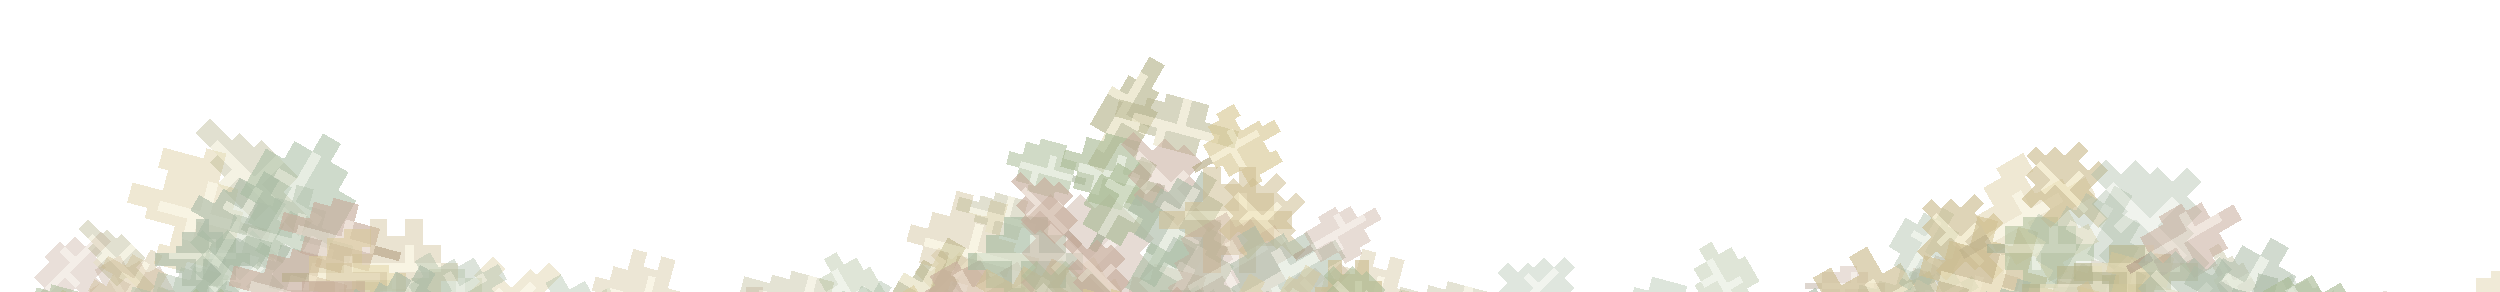
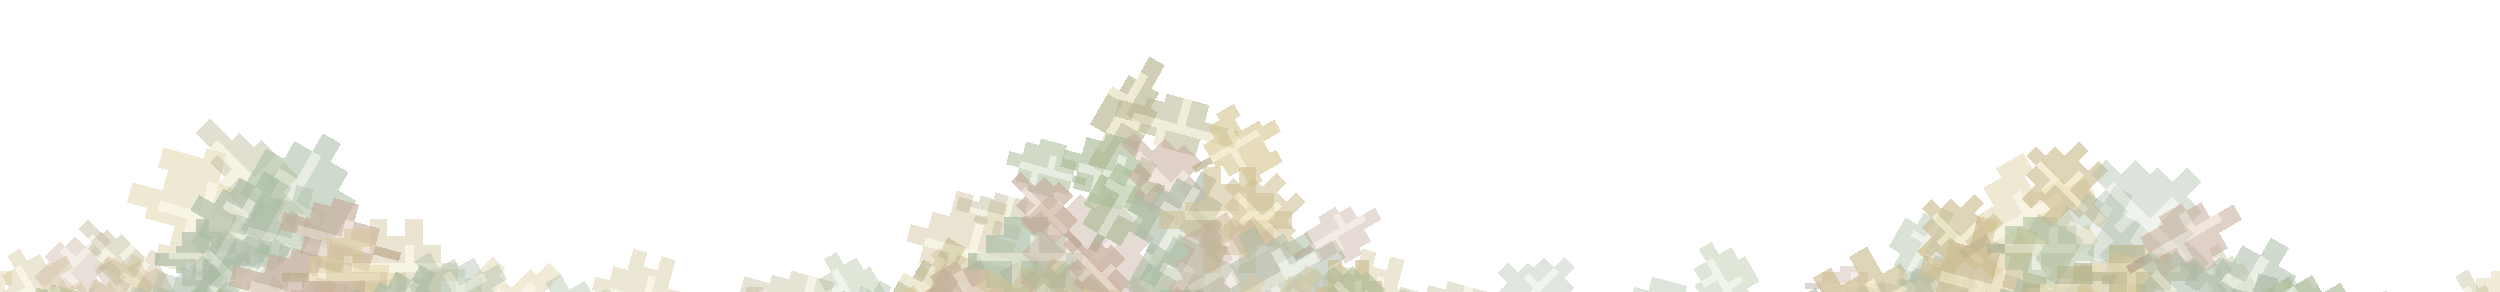
<svg xmlns="http://www.w3.org/2000/svg" width="960" height="112" viewBox="0 0 240 28" shape-rendering="crispEdges">
  <g transform="translate(-5 25) rotate(-30 5 6) scale(0.7)" opacity="0.38">
    <path d="M5 0h2v3h1v2h1v5H7v4H5v-4H3V5h1V3h1z" fill="#b7b58e" />
    <path d="M5 2h1v10H5zM3 5h2v1H3zM6 7h3v1H6z" fill="#e5dfbd" />
  </g>
  <g transform="translate(2 22) rotate(45 5 6) scale(0.7)" opacity="0.38">
    <path d="M4 0h2v3h2v2h1v3H7v3H5v3H4v-3H2V8H1V5h1V3h2z" fill="#c6ac9b" />
    <path d="M4 2h1v9H4zM2 5h2v1H2zM5 7h2v1H5z" fill="#e3d1c3" />
    <path d="M4 11h1v3H4z" fill="#a99281" />
  </g>
  <g transform="translate(9 24) rotate(-30 5 6) scale(0.7)" opacity="0.38">
    <path d="M4 0h4v2h2v2h2v6h-2v2H8v2H4v-2H2v-2H0V4h2V2h2z" fill="#c3aa99" />
    <path d="M5 2h1v10H5zM3 5h2v1H3zM6 7h3v1H6z" fill="#e3d1c3" />
  </g>
  <g transform="translate(16 23) rotate(-75 5 6) scale(0.7)" opacity="0.38">
    <path d="M5 0h2v2h2v2h2v5H9v2H7v2H5v-2H3V9H1V4h2V2h2z" fill="#a6bba1" />
    <path d="M5 2h1v10H5zM3 5h2v1H3zM6 7h3v1H6z" fill="#d3dfcb" />
  </g>
  <g transform="translate(23 26) rotate(90 5 6) scale(0.85)" opacity="0.38">
    <path d="M4 0h2v3h2v2h1v3H7v3H5v3H4v-3H2V8H1V5h1V3h2z" fill="#c6ac9b" />
    <path d="M4 2h1v9H4zM2 5h2v1H2zM5 7h2v1H5z" fill="#e3d1c3" />
    <path d="M4 11h1v3H4z" fill="#a99281" />
  </g>
  <g transform="translate(30 25) rotate(90 5 6) scale(0.85)" opacity="0.38">
    <path d="M4 0h2v2h2v2h1v4H7v2H5v2H4v-2H2V8H1V4h1V2h2z" fill="#aabb97" />
    <path d="M4 2h1v8H4zM2 4h2v1H2zM5 6h2v1H5z" fill="#d4dfc7" />
    <path d="M4 10h1v2H4z" fill="#9eab8f" />
  </g>
  <g transform="translate(37 24) rotate(90 5 6) scale(0.85)" opacity="0.38">
    <path d="M4 0h2v2h2v2h1v4H7v2H5v2H4v-2H2V8H1V4h1V2h2z" fill="#aabb97" />
    <path d="M4 2h1v8H4zM2 4h2v1H2zM5 6h2v1H5z" fill="#d4dfc7" />
    <path d="M4 10h1v2H4z" fill="#9eab8f" />
  </g>
  <g transform="translate(44 24) rotate(45 5 6) scale(0.85)" opacity="0.38">
    <path d="M5 0h2v3h2V2h2v4h1v2H9v2H7v1H6v3H5v-3H3V9H1V7H0V4h2v1h2V2h1z" fill="#d8c997" />
    <path d="M5 3h1v8H5zM3 6h2v1H3zM6 7h3v1H6z" fill="#eee4bc" />
    <path d="M5 11h1v3H5z" fill="#b5aa84" />
  </g>
  <g transform="translate(51 26) rotate(-30 5 6) scale(0.85)" opacity="0.38">
    <path d="M5 0h2v2h2v2h2v5H9v2H7v2H5v-2H3V9H1V4h2V2h2z" fill="#a6bba1" />
    <path d="M5 2h1v10H5zM3 5h2v1H3zM6 7h3v1H6z" fill="#d3dfcb" />
  </g>
  <g transform="translate(58 22) rotate(-75 5 6) scale(0.7)" opacity="0.38">
    <path d="M5 0h2v2h2v2h3v2h-2v2h2v2H8v2H7v3H5v-3H4v-2H0V8h2V6H0V4h3V2h2z" fill="#cdbd91" />
    <path d="M5 2h1v10H5zM3 5h2v1H3zM6 7h3v1H6z" fill="#eee4bc" />
  </g>
  <g transform="translate(65 26) rotate(90 5 6) scale(0.55)" opacity="0.38">
    <path d="M4 0h2v3h2v2h1v3H7v3H5v3H4v-3H2V8H1V5h1V3h2z" fill="#c6ac9b" />
    <path d="M4 2h1v9H4zM2 5h2v1H2zM5 7h2v1H5z" fill="#e3d1c3" />
    <path d="M4 11h1v3H4z" fill="#a99281" />
  </g>
  <g transform="translate(72 23) rotate(-75 5 6) scale(0.85)" opacity="0.38">
    <path d="M5 0h2v3h1v2h1v5H7v4H5v-4H3V5h1V3h1z" fill="#b7b58e" />
    <path d="M5 2h1v10H5zM3 5h2v1H3zM6 7h3v1H6z" fill="#e5dfbd" />
  </g>
  <g transform="translate(79 23) rotate(-30 5 6) scale(0.7)" opacity="0.38">
    <path d="M4 0h2v2h2v2h1v4H7v2H5v2H4v-2H2V8H1V4h1V2h2z" fill="#aabb97" />
    <path d="M4 2h1v8H4zM2 4h2v1H2zM5 6h2v1H5z" fill="#d4dfc7" />
    <path d="M4 10h1v2H4z" fill="#9eab8f" />
  </g>
  <g transform="translate(86 24) rotate(45 5 6) scale(0.55)" opacity="0.38">
    <path d="M5 0h2v2h2v2h3v2h-2v2h2v2H8v2H7v3H5v-3H4v-2H0V8h2V6H0V4h3V2h2z" fill="#cdbd91" />
    <path d="M5 2h1v10H5zM3 5h2v1H3zM6 7h3v1H6z" fill="#eee4bc" />
  </g>
  <g transform="translate(93 25) rotate(-75 5 6) scale(0.7)" opacity="0.38">
    <path d="M5 0h2v2h2v2h1v2h2v2h-2v2H8v1H7v3H5v-3H4v-1H2V8H0V6h2V4h1V2h2z" fill="#acbca8" />
    <path d="M5 2h1v10H5zM3 5h2v1H3zM6 7h3v1H6z" fill="#dbe3d3" />
  </g>
  <g transform="translate(100 24) rotate(-30 5 6) scale(0.7)" opacity="0.38">
    <path d="M5 0h2v3h2V2h2v4h1v2H9v2H7v1H6v3H5v-3H3V9H1V7H0V4h2v1h2V2h1z" fill="#d8c997" />
    <path d="M5 3h1v8H5zM3 6h2v1H3zM6 7h3v1H6z" fill="#eee4bc" />
    <path d="M5 11h1v3H5z" fill="#b5aa84" />
  </g>
  <g transform="translate(107 25) rotate(-75 5 6) scale(0.85)" opacity="0.38">
    <path d="M4 0h4v2h2v2h2v6h-2v2H8v2H4v-2H2v-2H0V4h2V2h2z" fill="#c3aa99" />
    <path d="M5 2h1v10H5zM3 5h2v1H3zM6 7h3v1H6z" fill="#e3d1c3" />
  </g>
  <g transform="translate(114 26) rotate(-30 5 6) scale(0.55)" opacity="0.38">
    <path d="M5 0h2v2h2v2h2v5H9v2H7v2H5v-2H3V9H1V4h2V2h2z" fill="#a6bba1" />
    <path d="M5 2h1v10H5zM3 5h2v1H3zM6 7h3v1H6z" fill="#d3dfcb" />
  </g>
  <g transform="translate(121 25) rotate(45 5 6) scale(0.7)" opacity="0.38">
    <path d="M4 0h2v3h2v2h1v3H7v3H5v3H4v-3H2V8H1V5h1V3h2z" fill="#c6ac9b" />
    <path d="M4 2h1v9H4zM2 5h2v1H2zM5 7h2v1H5z" fill="#e3d1c3" />
    <path d="M4 11h1v3H4z" fill="#a99281" />
  </g>
  <g transform="translate(128 22) rotate(-75 5 6) scale(0.7)" opacity="0.38">
    <path d="M5 0h2v2h2v2h3v2h-2v2h2v2H8v2H7v3H5v-3H4v-2H0V8h2V6H0V4h3V2h2z" fill="#cdbd91" />
    <path d="M5 2h1v10H5zM3 5h2v1H3zM6 7h3v1H6z" fill="#eee4bc" />
  </g>
  <g transform="translate(135 24) rotate(-75 5 6) scale(0.85)" opacity="0.38">
    <path d="M5 0h2v3h1v2h1v5H7v4H5v-4H3V5h1V3h1z" fill="#b7b58e" />
    <path d="M5 2h1v10H5zM3 5h2v1H3zM6 7h3v1H6z" fill="#e5dfbd" />
  </g>
  <g transform="translate(142 24) rotate(45 5 6) scale(0.7)" opacity="0.38">
    <path d="M5 0h2v2h2v2h1v2h2v2h-2v2H8v1H7v3H5v-3H4v-1H2V8H0V6h2V4h1V2h2z" fill="#acbca8" />
    <path d="M5 2h1v10H5zM3 5h2v1H3zM6 7h3v1H6z" fill="#dbe3d3" />
  </g>
  <g transform="translate(149 26) rotate(-75 5 6) scale(0.85)" opacity="0.38">
    <path d="M4 0h2v3h2v2h1v3H7v3H5v3H4v-3H2V8H1V5h1V3h2z" fill="#c6ac9b" />
    <path d="M4 2h1v9H4zM2 5h2v1H2zM5 7h2v1H5z" fill="#e3d1c3" />
    <path d="M4 11h1v3H4z" fill="#a99281" />
  </g>
  <g transform="translate(156 24) rotate(-75 5 6) scale(0.7)" opacity="0.38">
    <path d="M5 0h2v2h2v2h2v5H9v2H7v2H5v-2H3V9H1V4h2V2h2z" fill="#a6bba1" />
    <path d="M5 2h1v10H5zM3 5h2v1H3zM6 7h3v1H6z" fill="#d3dfcb" />
  </g>
  <g transform="translate(163 22) rotate(-30 5 6) scale(0.7)" opacity="0.38">
    <path d="M4 0h2v2h2v2h1v4H7v2H5v2H4v-2H2V8H1V4h1V2h2z" fill="#aabb97" />
    <path d="M4 2h1v8H4zM2 4h2v1H2zM5 6h2v1H5z" fill="#d4dfc7" />
    <path d="M4 10h1v2H4z" fill="#9eab8f" />
  </g>
  <g transform="translate(170 24) rotate(90 5 6) scale(0.55)" opacity="0.38">
    <path d="M4 0h2v3h2v2h1v3H7v3H5v3H4v-3H2V8H1V5h1V3h2z" fill="#c6ac9b" />
    <path d="M4 2h1v9H4zM2 5h2v1H2zM5 7h2v1H5z" fill="#e3d1c3" />
    <path d="M4 11h1v3H4z" fill="#a99281" />
  </g>
  <g transform="translate(177 25) rotate(-75 5 6) scale(0.85)" opacity="0.38">
    <path d="M5 0h2v2h2v2h1v2h2v2h-2v2H8v1H7v3H5v-3H4v-1H2V8H0V6h2V4h1V2h2z" fill="#acbca8" />
    <path d="M5 2h1v10H5zM3 5h2v1H3zM6 7h3v1H6z" fill="#dbe3d3" />
  </g>
  <g transform="translate(184 23) rotate(-75 5 6) scale(0.85)" opacity="0.38">
    <path d="M4 0h4v2h2v2h2v6h-2v2H8v2H4v-2H2v-2H0V4h2V2h2z" fill="#c3aa99" />
    <path d="M5 2h1v10H5zM3 5h2v1H3zM6 7h3v1H6z" fill="#e3d1c3" />
  </g>
  <g transform="translate(191 26) rotate(90 5 6) scale(0.55)" opacity="0.38">
    <path d="M5 0h2v2h2v2h2v5H9v2H7v2H5v-2H3V9H1V4h2V2h2z" fill="#a6bba1" />
    <path d="M5 2h1v10H5zM3 5h2v1H3zM6 7h3v1H6z" fill="#d3dfcb" />
  </g>
  <g transform="translate(198 23) rotate(-75 5 6) scale(0.7)" opacity="0.38">
    <path d="M4 0h4v2h2v2h2v6h-2v2H8v2H4v-2H2v-2H0V4h2V2h2z" fill="#c3aa99" />
    <path d="M5 2h1v10H5zM3 5h2v1H3zM6 7h3v1H6z" fill="#e3d1c3" />
  </g>
  <g transform="translate(205 24) rotate(-75 5 6) scale(0.55)" opacity="0.38">
    <path d="M4 0h2v2h2v2h1v4H7v2H5v2H4v-2H2V8H1V4h1V2h2z" fill="#aabb97" />
    <path d="M4 2h1v8H4zM2 4h2v1H2zM5 6h2v1H5z" fill="#d4dfc7" />
    <path d="M4 10h1v2H4z" fill="#9eab8f" />
  </g>
  <g transform="translate(212 22) rotate(-30 5 6) scale(0.55)" opacity="0.38">
    <path d="M5 0h2v3h1v2h1v5H7v4H5v-4H3V5h1V3h1z" fill="#b7b58e" />
    <path d="M5 2h1v10H5zM3 5h2v1H3zM6 7h3v1H6z" fill="#e5dfbd" />
  </g>
  <g transform="translate(219 25) rotate(-30 5 6) scale(0.55)" opacity="0.38">
    <path d="M5 0h2v2h2v2h1v2h2v2h-2v2H8v1H7v3H5v-3H4v-1H2V8H0V6h2V4h1V2h2z" fill="#acbca8" />
    <path d="M5 2h1v10H5zM3 5h2v1H3zM6 7h3v1H6z" fill="#dbe3d3" />
  </g>
  <g transform="translate(226 26) rotate(-75 5 6) scale(0.7)" opacity="0.38">
    <path d="M4 0h4v2h2v2h2v6h-2v2H8v2H4v-2H2v-2H0V4h2V2h2z" fill="#c3aa99" />
    <path d="M5 2h1v10H5zM3 5h2v1H3zM6 7h3v1H6z" fill="#e3d1c3" />
  </g>
  <g transform="translate(233 25) rotate(90 5 6) scale(0.7)" opacity="0.38">
    <path d="M5 0h2v3h2V2h2v4h1v2H9v2H7v1H6v3H5v-3H3V9H1V7H0V4h2v1h2V2h1z" fill="#d8c997" />
    <path d="M5 3h1v8H5zM3 6h2v1H3zM6 7h3v1H6z" fill="#eee4bc" />
    <path d="M5 11h1v3H5z" fill="#b5aa84" />
  </g>
  <g transform="translate(240 23) rotate(-30 5 6) scale(0.7)" opacity="0.38">
    <path d="M5 0h2v2h2v2h3v2h-2v2h2v2H8v2H7v3H5v-3H4v-2H0V8h2V6H0V4h3V2h2z" fill="#cdbd91" />
    <path d="M5 2h1v10H5zM3 5h2v1H3zM6 7h3v1H6z" fill="#eee4bc" />
  </g>
  <g transform="translate(-2 27) rotate(30 5 6) scale(1)" opacity="0.65">
    <path d="M5 0h2v3h2V2h2v4h1v2H9v2H7v1H6v3H5v-3H3V9H1V7H0V4h2v1h2V2h1z" fill="#d8c997" />
    <path d="M5 3h1v8H5zM3 6h2v1H3zM6 7h3v1H6z" fill="#eee4bc" />
    <path d="M5 11h1v3H5z" fill="#b5aa84" />
  </g>
  <g transform="translate(3 23) rotate(-75 5 6) scale(0.65)" opacity="0.55">
    <path d="M4 0h2v2h2v2h1v4H7v2H5v2H4v-2H2V8H1V4h1V2h2z" fill="#aabb97" />
    <path d="M4 2h1v8H4zM2 4h2v1H2zM5 6h2v1H5z" fill="#d4dfc7" />
    <path d="M4 10h1v2H4z" fill="#9eab8f" />
  </g>
  <g transform="translate(3 28) rotate(60 5 6) scale(0.65)" opacity="0.55">
    <path d="M4 0h2v3h2v2h1v3H7v3H5v3H4v-3H2V8H1V5h1V3h2z" fill="#c6ac9b" />
    <path d="M4 2h1v9H4zM2 5h2v1H2zM5 7h2v1H5z" fill="#e3d1c3" />
    <path d="M4 11h1v3H4z" fill="#a99281" />
  </g>
  <g transform="translate(8 19) rotate(-45 5 6) scale(0.65)" opacity="0.42">
    <path d="M5 0h2v3h1v2h1v5H7v4H5v-4H3V5h1V3h1z" fill="#b7b58e" />
    <path d="M5 2h1v10H5zM3 5h2v1H3zM6 7h3v1H6z" fill="#e5dfbd" />
  </g>
  <g transform="translate(8 24) rotate(30 5 6) scale(0.65)" opacity="0.42">
    <path d="M5 0h2v2h2v2h3v2h-2v2h2v2H8v2H7v3H5v-3H4v-2H0V8h2V6H0V4h3V2h2z" fill="#cdbd91" />
    <path d="M5 2h1v10H5zM3 5h2v1H3zM6 7h3v1H6z" fill="#eee4bc" />
  </g>
  <g transform="translate(13 15) rotate(-75 5 6) scale(1)" opacity="0.42">
    <path d="M5 0h2v3h2V2h2v4h1v2H9v2H7v1H6v3H5v-3H3V9H1V7H0V4h2v1h2V2h1z" fill="#d8c997" />
    <path d="M5 3h1v8H5zM3 6h2v1H3zM6 7h3v1H6z" fill="#eee4bc" />
    <path d="M5 11h1v3H5z" fill="#b5aa84" />
  </g>
  <g transform="translate(13 20) rotate(90 5 6) scale(0.65)" opacity="0.65">
    <path d="M5 0h2v2h2v2h1v2h2v2h-2v2H8v1H7v3H5v-3H4v-1H2V8H0V6h2V4h1V2h2z" fill="#acbca8" />
    <path d="M5 2h1v10H5zM3 5h2v1H3zM6 7h3v1H6z" fill="#dbe3d3" />
  </g>
  <g transform="translate(13 25) rotate(-75 5 6) scale(1)" opacity="0.42">
    <path d="M5 0h2v2h2v2h1v2h2v2h-2v2H8v1H7v3H5v-3H4v-1H2V8H0V6h2V4h1V2h2z" fill="#acbca8" />
    <path d="M5 2h1v10H5zM3 5h2v1H3zM6 7h3v1H6z" fill="#dbe3d3" />
  </g>
  <g transform="translate(18 11) rotate(-45 5 6) scale(1)" opacity="0.42">
    <path d="M5 0h2v3h1v2h1v5H7v4H5v-4H3V5h1V3h1z" fill="#b7b58e" />
    <path d="M5 2h1v10H5zM3 5h2v1H3zM6 7h3v1H6z" fill="#e5dfbd" />
  </g>
  <g transform="translate(18 16) rotate(30 5 6) scale(0.85)" opacity="0.65">
    <path d="M5 0h2v2h2v2h1v2h2v2h-2v2H8v1H7v3H5v-3H4v-1H2V8H0V6h2V4h1V2h2z" fill="#acbca8" />
    <path d="M5 2h1v10H5zM3 5h2v1H3zM6 7h3v1H6z" fill="#dbe3d3" />
  </g>
  <g transform="translate(18 21) rotate(-45 5 6) scale(0.85)" opacity="0.42">
    <path d="M5 0h2v2h2v2h2v5H9v2H7v2H5v-2H3V9H1V4h2V2h2z" fill="#a6bba1" />
    <path d="M5 2h1v10H5zM3 5h2v1H3zM6 7h3v1H6z" fill="#d3dfcb" />
  </g>
  <g transform="translate(18 26) rotate(-45 5 6) scale(0.85)" opacity="0.65">
    <path d="M4 0h2v2h2v2h1v4H7v2H5v2H4v-2H2V8H1V4h1V2h2z" fill="#aabb97" />
    <path d="M4 2h1v8H4zM2 4h2v1H2zM5 6h2v1H5z" fill="#d4dfc7" />
    <path d="M4 10h1v2H4z" fill="#9eab8f" />
  </g>
  <g transform="translate(23 12) rotate(30 5 6) scale(1)" opacity="0.55">
    <path d="M5 0h2v2h2v2h2v5H9v2H7v2H5v-2H3V9H1V4h2V2h2z" fill="#a6bba1" />
    <path d="M5 2h1v10H5zM3 5h2v1H3zM6 7h3v1H6z" fill="#d3dfcb" />
  </g>
  <g transform="translate(23 17) rotate(-75 5 6) scale(0.85)" opacity="0.42">
    <path d="M5 0h2v2h2v2h1v2h2v2h-2v2H8v1H7v3H5v-3H4v-1H2V8H0V6h2V4h1V2h2z" fill="#acbca8" />
    <path d="M5 2h1v10H5zM3 5h2v1H3zM6 7h3v1H6z" fill="#dbe3d3" />
  </g>
  <g transform="translate(23 22) rotate(-75 5 6) scale(1)" opacity="0.65">
    <path d="M4 0h2v3h2v2h1v3H7v3H5v3H4v-3H2V8H1V5h1V3h2z" fill="#c6ac9b" />
    <path d="M4 2h1v9H4zM2 5h2v1H2zM5 7h2v1H5z" fill="#e3d1c3" />
    <path d="M4 11h1v3H4z" fill="#a99281" />
  </g>
  <g transform="translate(23 27) rotate(90 5 6) scale(0.65)" opacity="0.55">
    <path d="M5 0h2v3h2V2h2v4h1v2H9v2H7v1H6v3H5v-3H3V9H1V7H0V4h2v1h2V2h1z" fill="#d8c997" />
    <path d="M5 3h1v8H5zM3 6h2v1H3zM6 7h3v1H6z" fill="#eee4bc" />
    <path d="M5 11h1v3H5z" fill="#b5aa84" />
  </g>
  <g transform="translate(28 16) rotate(-75 5 6) scale(0.85)" opacity="0.65">
    <path d="M4 0h2v3h2v2h1v3H7v3H5v3H4v-3H2V8H1V5h1V3h2z" fill="#c6ac9b" />
    <path d="M4 2h1v9H4zM2 5h2v1H2zM5 7h2v1H5z" fill="#e3d1c3" />
    <path d="M4 11h1v3H4z" fill="#a99281" />
  </g>
  <g transform="translate(28 21) rotate(90 5 6) scale(0.85)" opacity="0.55">
    <path d="M5 0h2v3h2V2h2v4h1v2H9v2H7v1H6v3H5v-3H3V9H1V7H0V4h2v1h2V2h1z" fill="#d8c997" />
    <path d="M5 3h1v8H5zM3 6h2v1H3zM6 7h3v1H6z" fill="#eee4bc" />
    <path d="M5 11h1v3H5z" fill="#b5aa84" />
  </g>
  <g transform="translate(28 26) rotate(90 5 6) scale(1)" opacity="0.65">
    <path d="M4 0h4v2h2v2h2v6h-2v2H8v2H4v-2H2v-2H0V4h2V2h2z" fill="#c3aa99" />
    <path d="M5 2h1v10H5zM3 5h2v1H3zM6 7h3v1H6z" fill="#e3d1c3" />
  </g>
  <g transform="translate(33 20) rotate(90 5 6) scale(0.85)" opacity="0.42">
    <path d="M5 0h2v2h2v2h3v2h-2v2h2v2H8v2H7v3H5v-3H4v-2H0V8h2V6H0V4h3V2h2z" fill="#cdbd91" />
    <path d="M5 2h1v10H5zM3 5h2v1H3zM6 7h3v1H6z" fill="#eee4bc" />
  </g>
  <g transform="translate(33 25) rotate(30 5 6) scale(0.85)" opacity="0.65">
    <path d="M5 0h2v2h2v2h1v2h2v2h-2v2H8v1H7v3H5v-3H4v-1H2V8H0V6h2V4h1V2h2z" fill="#acbca8" />
    <path d="M5 2h1v10H5zM3 5h2v1H3zM6 7h3v1H6z" fill="#dbe3d3" />
  </g>
  <g transform="translate(38 23) rotate(60 5 6) scale(0.85)" opacity="0.42">
    <path d="M5 0h2v2h2v2h1v2h2v2h-2v2H8v1H7v3H5v-3H4v-1H2V8H0V6h2V4h1V2h2z" fill="#acbca8" />
    <path d="M5 2h1v10H5zM3 5h2v1H3zM6 7h3v1H6z" fill="#dbe3d3" />
  </g>
  <g transform="translate(38 28) rotate(90 5 6) scale(1)" opacity="0.65">
    <path d="M5 0h2v2h2v2h2v5H9v2H7v2H5v-2H3V9H1V4h2V2h2z" fill="#a6bba1" />
    <path d="M5 2h1v10H5zM3 5h2v1H3zM6 7h3v1H6z" fill="#d3dfcb" />
  </g>
  <g transform="translate(78 27) rotate(30 5 6) scale(0.65)" opacity="0.42">
    <path d="M5 0h2v2h2v2h2v5H9v2H7v2H5v-2H3V9H1V4h2V2h2z" fill="#a6bba1" />
    <path d="M5 2h1v10H5zM3 5h2v1H3zM6 7h3v1H6z" fill="#d3dfcb" />
  </g>
  <g transform="translate(83 22) rotate(30 5 6) scale(1)" opacity="0.65">
    <path d="M5 0h2v3h1v2h1v5H7v4H5v-4H3V5h1V3h1z" fill="#b7b58e" />
    <path d="M5 2h1v10H5zM3 5h2v1H3zM6 7h3v1H6z" fill="#e5dfbd" />
  </g>
  <g transform="translate(83 27) rotate(60 5 6) scale(0.85)" opacity="0.55">
    <path d="M5 0h2v3h2V2h2v4h1v2H9v2H7v1H6v3H5v-3H3V9H1V7H0V4h2v1h2V2h1z" fill="#d8c997" />
    <path d="M5 3h1v8H5zM3 6h2v1H3zM6 7h3v1H6z" fill="#eee4bc" />
    <path d="M5 11h1v3H5z" fill="#b5aa84" />
  </g>
  <g transform="translate(88 18) rotate(-75 5 6) scale(0.85)" opacity="0.42">
    <path d="M5 0h2v2h2v2h3v2h-2v2h2v2H8v2H7v3H5v-3H4v-2H0V8h2V6H0V4h3V2h2z" fill="#cdbd91" />
    <path d="M5 2h1v10H5zM3 5h2v1H3zM6 7h3v1H6z" fill="#eee4bc" />
  </g>
  <g transform="translate(88 23) rotate(60 5 6) scale(1)" opacity="0.65">
    <path d="M4 0h2v3h2v2h1v3H7v3H5v3H4v-3H2V8H1V5h1V3h2z" fill="#c6ac9b" />
    <path d="M4 2h1v9H4zM2 5h2v1H2zM5 7h2v1H5z" fill="#e3d1c3" />
    <path d="M4 11h1v3H4z" fill="#a99281" />
  </g>
  <g transform="translate(88 28) rotate(60 5 6) scale(0.65)" opacity="0.42">
    <path d="M4 0h2v2h2v2h1v4H7v2H5v2H4v-2H2V8H1V4h1V2h2z" fill="#aabb97" />
    <path d="M4 2h1v8H4zM2 4h2v1H2zM5 6h2v1H5z" fill="#d4dfc7" />
    <path d="M4 10h1v2H4z" fill="#9eab8f" />
  </g>
  <g transform="translate(93 14) rotate(-75 5 6) scale(0.65)" opacity="0.42">
    <path d="M5 0h2v3h1v2h1v5H7v4H5v-4H3V5h1V3h1z" fill="#b7b58e" />
    <path d="M5 2h1v10H5zM3 5h2v1H3zM6 7h3v1H6z" fill="#e5dfbd" />
  </g>
  <g transform="translate(93 19) rotate(90 5 6) scale(0.85)" opacity="0.65">
    <path d="M5 0h2v2h2v2h2v5H9v2H7v2H5v-2H3V9H1V4h2V2h2z" fill="#a6bba1" />
    <path d="M5 2h1v10H5zM3 5h2v1H3zM6 7h3v1H6z" fill="#d3dfcb" />
  </g>
  <g transform="translate(93 24) rotate(30 5 6) scale(1)" opacity="0.55">
    <path d="M5 0h2v2h2v2h3v2h-2v2h2v2H8v2H7v3H5v-3H4v-2H0V8h2V6H0V4h3V2h2z" fill="#cdbd91" />
    <path d="M5 2h1v10H5zM3 5h2v1H3zM6 7h3v1H6z" fill="#eee4bc" />
  </g>
  <g transform="translate(98 9) rotate(-75 5 6) scale(0.65)" opacity="0.55">
    <path d="M4 0h2v2h2v2h1v4H7v2H5v2H4v-2H2V8H1V4h1V2h2z" fill="#aabb97" />
    <path d="M4 2h1v8H4zM2 4h2v1H2zM5 6h2v1H5z" fill="#d4dfc7" />
    <path d="M4 10h1v2H4z" fill="#9eab8f" />
  </g>
  <g transform="translate(98 14) rotate(-45 5 6) scale(0.65)" opacity="0.65">
    <path d="M4 0h2v3h2v2h1v3H7v3H5v3H4v-3H2V8H1V5h1V3h2z" fill="#c6ac9b" />
    <path d="M4 2h1v9H4zM2 5h2v1H2zM5 7h2v1H5z" fill="#e3d1c3" />
    <path d="M4 11h1v3H4z" fill="#a99281" />
  </g>
  <g transform="translate(98 19) rotate(-45 5 6) scale(1)" opacity="0.42">
    <path d="M4 0h4v2h2v2h2v6h-2v2H8v2H4v-2H2v-2H0V4h2V2h2z" fill="#c3aa99" />
    <path d="M5 2h1v10H5zM3 5h2v1H3zM6 7h3v1H6z" fill="#e3d1c3" />
  </g>
  <g transform="translate(98 24) rotate(-45 5 6) scale(1)" opacity="0.42">
    <path d="M4 0h2v2h2v2h1v4H7v2H5v2H4v-2H2V8H1V4h1V2h2z" fill="#aabb97" />
    <path d="M4 2h1v8H4zM2 4h2v1H2zM5 6h2v1H5z" fill="#d4dfc7" />
    <path d="M4 10h1v2H4z" fill="#9eab8f" />
  </g>
  <g transform="translate(103 5) rotate(30 5 6) scale(0.85)" opacity="0.65">
    <path d="M5 0h2v3h1v2h1v5H7v4H5v-4H3V5h1V3h1z" fill="#b7b58e" />
    <path d="M5 2h1v10H5zM3 5h2v1H3zM6 7h3v1H6z" fill="#e5dfbd" />
  </g>
  <g transform="translate(103 10) rotate(-75 5 6) scale(0.85)" opacity="0.65">
    <path d="M4 0h2v2h2v2h1v4H7v2H5v2H4v-2H2V8H1V4h1V2h2z" fill="#aabb97" />
    <path d="M4 2h1v8H4zM2 4h2v1H2zM5 6h2v1H5z" fill="#d4dfc7" />
    <path d="M4 10h1v2H4z" fill="#9eab8f" />
  </g>
  <g transform="translate(103 15) rotate(30 5 6) scale(0.85)" opacity="0.65">
    <path d="M4 0h2v2h2v2h1v4H7v2H5v2H4v-2H2V8H1V4h1V2h2z" fill="#aabb97" />
    <path d="M4 2h1v8H4zM2 4h2v1H2zM5 6h2v1H5z" fill="#d4dfc7" />
    <path d="M4 10h1v2H4z" fill="#9eab8f" />
  </g>
  <g transform="translate(103 20) rotate(-45 5 6) scale(0.65)" opacity="0.65">
    <path d="M4 0h2v3h2v2h1v3H7v3H5v3H4v-3H2V8H1V5h1V3h2z" fill="#c6ac9b" />
    <path d="M4 2h1v9H4zM2 5h2v1H2zM5 7h2v1H5z" fill="#e3d1c3" />
    <path d="M4 11h1v3H4z" fill="#a99281" />
  </g>
  <g transform="translate(103 25) rotate(-75 5 6) scale(0.65)" opacity="0.65">
    <path d="M5 0h2v3h2V2h2v4h1v2H9v2H7v1H6v3H5v-3H3V9H1V7H0V4h2v1h2V2h1z" fill="#d8c997" />
    <path d="M5 3h1v8H5zM3 6h2v1H3zM6 7h3v1H6z" fill="#eee4bc" />
    <path d="M5 11h1v3H5z" fill="#b5aa84" />
  </g>
  <g transform="translate(108 6) rotate(-75 5 6) scale(0.85)" opacity="0.55">
    <path d="M5 0h2v3h1v2h1v5H7v4H5v-4H3V5h1V3h1z" fill="#b7b58e" />
    <path d="M5 2h1v10H5zM3 5h2v1H3zM6 7h3v1H6z" fill="#e5dfbd" />
  </g>
  <g transform="translate(108 11) rotate(-45 5 6) scale(0.85)" opacity="0.55">
    <path d="M4 0h2v3h2v2h1v3H7v3H5v3H4v-3H2V8H1V5h1V3h2z" fill="#c6ac9b" />
    <path d="M4 2h1v9H4zM2 5h2v1H2zM5 7h2v1H5z" fill="#e3d1c3" />
    <path d="M4 11h1v3H4z" fill="#a99281" />
  </g>
  <g transform="translate(108 16) rotate(30 5 6) scale(0.85)" opacity="0.65">
    <path d="M5 0h2v2h2v2h1v2h2v2h-2v2H8v1H7v3H5v-3H4v-1H2V8H0V6h2V4h1V2h2z" fill="#acbca8" />
    <path d="M5 2h1v10H5zM3 5h2v1H3zM6 7h3v1H6z" fill="#dbe3d3" />
  </g>
  <g transform="translate(108 21) rotate(30 5 6) scale(1)" opacity="0.55">
    <path d="M5 0h2v2h2v2h2v5H9v2H7v2H5v-2H3V9H1V4h2V2h2z" fill="#a6bba1" />
    <path d="M5 2h1v10H5zM3 5h2v1H3zM6 7h3v1H6z" fill="#d3dfcb" />
  </g>
  <g transform="translate(108 26) rotate(90 5 6) scale(0.85)" opacity="0.55">
    <path d="M5 0h2v2h2v2h2v5H9v2H7v2H5v-2H3V9H1V4h2V2h2z" fill="#a6bba1" />
    <path d="M5 2h1v10H5zM3 5h2v1H3zM6 7h3v1H6z" fill="#d3dfcb" />
  </g>
  <g transform="translate(113 10) rotate(60 5 6) scale(0.65)" opacity="0.65">
    <path d="M5 0h2v3h2V2h2v4h1v2H9v2H7v1H6v3H5v-3H3V9H1V7H0V4h2v1h2V2h1z" fill="#d8c997" />
    <path d="M5 3h1v8H5zM3 6h2v1H3zM6 7h3v1H6z" fill="#eee4bc" />
    <path d="M5 11h1v3H5z" fill="#b5aa84" />
  </g>
  <g transform="translate(113 15) rotate(90 5 6) scale(0.85)" opacity="0.55">
    <path d="M5 0h2v2h2v2h3v2h-2v2h2v2H8v2H7v3H5v-3H4v-2H0V8h2V6H0V4h3V2h2z" fill="#cdbd91" />
    <path d="M5 2h1v10H5zM3 5h2v1H3zM6 7h3v1H6z" fill="#eee4bc" />
  </g>
  <g transform="translate(113 20) rotate(60 5 6) scale(0.85)" opacity="0.42">
    <path d="M4 0h4v2h2v2h2v6h-2v2H8v2H4v-2H2v-2H0V4h2V2h2z" fill="#c3aa99" />
    <path d="M5 2h1v10H5zM3 5h2v1H3zM6 7h3v1H6z" fill="#e3d1c3" />
  </g>
  <g transform="translate(113 25) rotate(-45 5 6) scale(0.65)" opacity="0.65">
    <path d="M4 0h2v3h2v2h1v3H7v3H5v3H4v-3H2V8H1V5h1V3h2z" fill="#c6ac9b" />
    <path d="M4 2h1v9H4zM2 5h2v1H2zM5 7h2v1H5z" fill="#e3d1c3" />
    <path d="M4 11h1v3H4z" fill="#a99281" />
  </g>
  <g transform="translate(118 15) rotate(-45 5 6) scale(0.65)" opacity="0.55">
    <path d="M5 0h2v2h2v2h3v2h-2v2h2v2H8v2H7v3H5v-3H4v-2H0V8h2V6H0V4h3V2h2z" fill="#cdbd91" />
    <path d="M5 2h1v10H5zM3 5h2v1H3zM6 7h3v1H6z" fill="#eee4bc" />
  </g>
  <g transform="translate(118 20) rotate(60 5 6) scale(1)" opacity="0.55">
    <path d="M5 0h2v2h2v2h1v2h2v2h-2v2H8v1H7v3H5v-3H4v-1H2V8H0V6h2V4h1V2h2z" fill="#acbca8" />
    <path d="M5 2h1v10H5zM3 5h2v1H3zM6 7h3v1H6z" fill="#dbe3d3" />
  </g>
  <g transform="translate(118 25) rotate(30 5 6) scale(0.85)" opacity="0.42">
    <path d="M5 0h2v3h2V2h2v4h1v2H9v2H7v1H6v3H5v-3H3V9H1V7H0V4h2v1h2V2h1z" fill="#d8c997" />
    <path d="M5 3h1v8H5zM3 6h2v1H3zM6 7h3v1H6z" fill="#eee4bc" />
    <path d="M5 11h1v3H5z" fill="#b5aa84" />
  </g>
  <g transform="translate(123 19) rotate(60 5 6) scale(0.65)" opacity="0.42">
    <path d="M4 0h2v3h2v2h1v3H7v3H5v3H4v-3H2V8H1V5h1V3h2z" fill="#c6ac9b" />
    <path d="M4 2h1v9H4zM2 5h2v1H2zM5 7h2v1H5z" fill="#e3d1c3" />
    <path d="M4 11h1v3H4z" fill="#a99281" />
  </g>
  <g transform="translate(123 24) rotate(90 5 6) scale(0.65)" opacity="0.65">
    <path d="M5 0h2v2h2v2h3v2h-2v2h2v2H8v2H7v3H5v-3H4v-2H0V8h2V6H0V4h3V2h2z" fill="#cdbd91" />
    <path d="M5 2h1v10H5zM3 5h2v1H3zM6 7h3v1H6z" fill="#eee4bc" />
  </g>
  <g transform="translate(128 23) rotate(-45 5 6) scale(0.65)" opacity="0.55">
    <path d="M4 0h2v2h2v2h1v4H7v2H5v2H4v-2H2V8H1V4h1V2h2z" fill="#aabb97" />
    <path d="M4 2h1v8H4zM2 4h2v1H2zM5 6h2v1H5z" fill="#d4dfc7" />
    <path d="M4 10h1v2H4z" fill="#9eab8f" />
  </g>
  <g transform="translate(128 28) rotate(30 5 6) scale(0.65)" opacity="0.65">
    <path d="M5 0h2v2h2v2h1v2h2v2h-2v2H8v1H7v3H5v-3H4v-1H2V8H0V6h2V4h1V2h2z" fill="#acbca8" />
    <path d="M5 2h1v10H5zM3 5h2v1H3zM6 7h3v1H6z" fill="#dbe3d3" />
  </g>
  <g transform="translate(170 27) rotate(60 5 6) scale(0.65)" opacity="0.65">
    <path d="M5 0h2v2h2v2h1v2h2v2h-2v2H8v1H7v3H5v-3H4v-1H2V8H0V6h2V4h1V2h2z" fill="#acbca8" />
    <path d="M5 2h1v10H5zM3 5h2v1H3zM6 7h3v1H6z" fill="#dbe3d3" />
  </g>
  <g transform="translate(175 23) rotate(60 5 6) scale(1)" opacity="0.65">
    <path d="M5 0h2v2h2v2h3v2h-2v2h2v2H8v2H7v3H5v-3H4v-2H0V8h2V6H0V4h3V2h2z" fill="#cdbd91" />
    <path d="M5 2h1v10H5zM3 5h2v1H3zM6 7h3v1H6z" fill="#eee4bc" />
  </g>
  <g transform="translate(175 28) rotate(30 5 6) scale(0.85)" opacity="0.65">
    <path d="M5 0h2v2h2v2h3v2h-2v2h2v2H8v2H7v3H5v-3H4v-2H0V8h2V6H0V4h3V2h2z" fill="#cdbd91" />
    <path d="M5 2h1v10H5zM3 5h2v1H3zM6 7h3v1H6z" fill="#eee4bc" />
  </g>
  <g transform="translate(180 20) rotate(30 5 6) scale(0.65)" opacity="0.42">
    <path d="M5 0h2v2h2v2h2v5H9v2H7v2H5v-2H3V9H1V4h2V2h2z" fill="#a6bba1" />
    <path d="M5 2h1v10H5zM3 5h2v1H3zM6 7h3v1H6z" fill="#d3dfcb" />
  </g>
  <g transform="translate(180 25) rotate(60 5 6) scale(0.65)" opacity="0.42">
    <path d="M5 0h2v2h2v2h1v2h2v2h-2v2H8v1H7v3H5v-3H4v-1H2V8H0V6h2V4h1V2h2z" fill="#acbca8" />
    <path d="M5 2h1v10H5zM3 5h2v1H3zM6 7h3v1H6z" fill="#dbe3d3" />
  </g>
  <g transform="translate(185 17) rotate(-45 5 6) scale(0.65)" opacity="0.65">
    <path d="M5 0h2v2h2v2h3v2h-2v2h2v2H8v2H7v3H5v-3H4v-2H0V8h2V6H0V4h3V2h2z" fill="#cdbd91" />
    <path d="M5 2h1v10H5zM3 5h2v1H3zM6 7h3v1H6z" fill="#eee4bc" />
  </g>
  <g transform="translate(185 22) rotate(-75 5 6) scale(1)" opacity="0.65">
    <path d="M5 0h2v2h2v2h3v2h-2v2h2v2H8v2H7v3H5v-3H4v-2H0V8h2V6H0V4h3V2h2z" fill="#cdbd91" />
    <path d="M5 2h1v10H5zM3 5h2v1H3zM6 7h3v1H6z" fill="#eee4bc" />
  </g>
  <g transform="translate(185 27) rotate(90 5 6) scale(0.65)" opacity="0.42">
    <path d="M5 0h2v3h1v2h1v5H7v4H5v-4H3V5h1V3h1z" fill="#b7b58e" />
    <path d="M5 2h1v10H5zM3 5h2v1H3zM6 7h3v1H6z" fill="#e5dfbd" />
  </g>
  <g transform="translate(190 14) rotate(60 5 6) scale(1)" opacity="0.42">
    <path d="M5 0h2v3h2V2h2v4h1v2H9v2H7v1H6v3H5v-3H3V9H1V7H0V4h2v1h2V2h1z" fill="#d8c997" />
    <path d="M5 3h1v8H5zM3 6h2v1H3zM6 7h3v1H6z" fill="#eee4bc" />
    <path d="M5 11h1v3H5z" fill="#b5aa84" />
  </g>
  <g transform="translate(190 19) rotate(90 5 6) scale(0.85)" opacity="0.55">
    <path d="M4 0h2v2h2v2h1v4H7v2H5v2H4v-2H2V8H1V4h1V2h2z" fill="#aabb97" />
    <path d="M4 2h1v8H4zM2 4h2v1H2zM5 6h2v1H5z" fill="#d4dfc7" />
    <path d="M4 10h1v2H4z" fill="#9eab8f" />
  </g>
  <g transform="translate(190 24) rotate(-75 5 6) scale(0.65)" opacity="0.65">
    <path d="M5 0h2v2h2v2h1v2h2v2h-2v2H8v1H7v3H5v-3H4v-1H2V8H0V6h2V4h1V2h2z" fill="#acbca8" />
    <path d="M5 2h1v10H5zM3 5h2v1H3zM6 7h3v1H6z" fill="#dbe3d3" />
  </g>
  <g transform="translate(195 12) rotate(-45 5 6) scale(0.65)" opacity="0.65">
    <path d="M5 0h2v2h2v2h3v2h-2v2h2v2H8v2H7v3H5v-3H4v-2H0V8h2V6H0V4h3V2h2z" fill="#cdbd91" />
    <path d="M5 2h1v10H5zM3 5h2v1H3zM6 7h3v1H6z" fill="#eee4bc" />
  </g>
  <g transform="translate(195 17) rotate(30 5 6) scale(1)" opacity="0.42">
    <path d="M5 0h2v2h2v2h1v2h2v2h-2v2H8v1H7v3H5v-3H4v-1H2V8H0V6h2V4h1V2h2z" fill="#acbca8" />
    <path d="M5 2h1v10H5zM3 5h2v1H3zM6 7h3v1H6z" fill="#dbe3d3" />
  </g>
  <g transform="translate(195 22) rotate(90 5 6) scale(0.85)" opacity="0.65">
    <path d="M5 0h2v3h1v2h1v5H7v4H5v-4H3V5h1V3h1z" fill="#b7b58e" />
    <path d="M5 2h1v10H5zM3 5h2v1H3zM6 7h3v1H6z" fill="#e5dfbd" />
  </g>
  <g transform="translate(195 27) rotate(60 5 6) scale(0.65)" opacity="0.55">
    <path d="M5 0h2v2h2v2h3v2h-2v2h2v2H8v2H7v3H5v-3H4v-2H0V8h2V6H0V4h3V2h2z" fill="#cdbd91" />
    <path d="M5 2h1v10H5zM3 5h2v1H3zM6 7h3v1H6z" fill="#eee4bc" />
  </g>
  <g transform="translate(200 15) rotate(-45 5 6) scale(1)" opacity="0.42">
    <path d="M5 0h2v2h2v2h1v2h2v2h-2v2H8v1H7v3H5v-3H4v-1H2V8H0V6h2V4h1V2h2z" fill="#acbca8" />
    <path d="M5 2h1v10H5zM3 5h2v1H3zM6 7h3v1H6z" fill="#dbe3d3" />
  </g>
  <g transform="translate(200 20) rotate(90 5 6) scale(0.85)" opacity="0.65">
    <path d="M5 0h2v3h1v2h1v5H7v4H5v-4H3V5h1V3h1z" fill="#b7b58e" />
    <path d="M5 2h1v10H5zM3 5h2v1H3zM6 7h3v1H6z" fill="#e5dfbd" />
  </g>
  <g transform="translate(200 25) rotate(-75 5 6) scale(1)" opacity="0.42">
    <path d="M5 0h2v3h2V2h2v4h1v2H9v2H7v1H6v3H5v-3H3V9H1V7H0V4h2v1h2V2h1z" fill="#d8c997" />
    <path d="M5 3h1v8H5zM3 6h2v1H3zM6 7h3v1H6z" fill="#eee4bc" />
    <path d="M5 11h1v3H5z" fill="#b5aa84" />
  </g>
  <g transform="translate(205 18) rotate(60 5 6) scale(0.85)" opacity="0.55">
    <path d="M4 0h2v3h2v2h1v3H7v3H5v3H4v-3H2V8H1V5h1V3h2z" fill="#c6ac9b" />
    <path d="M4 2h1v9H4zM2 5h2v1H2zM5 7h2v1H5z" fill="#e3d1c3" />
    <path d="M4 11h1v3H4z" fill="#a99281" />
  </g>
  <g transform="translate(205 23) rotate(-45 5 6) scale(0.85)" opacity="0.55">
    <path d="M5 0h2v2h2v2h1v2h2v2h-2v2H8v1H7v3H5v-3H4v-1H2V8H0V6h2V4h1V2h2z" fill="#acbca8" />
    <path d="M5 2h1v10H5zM3 5h2v1H3zM6 7h3v1H6z" fill="#dbe3d3" />
  </g>
  <g transform="translate(205 28) rotate(30 5 6) scale(1)" opacity="0.42">
    <path d="M5 0h2v3h2V2h2v4h1v2H9v2H7v1H6v3H5v-3H3V9H1V7H0V4h2v1h2V2h1z" fill="#d8c997" />
    <path d="M5 3h1v8H5zM3 6h2v1H3zM6 7h3v1H6z" fill="#eee4bc" />
    <path d="M5 11h1v3H5z" fill="#b5aa84" />
  </g>
  <g transform="translate(210 22) rotate(30 5 6) scale(1)" opacity="0.55">
    <path d="M5 0h2v2h2v2h1v2h2v2h-2v2H8v1H7v3H5v-3H4v-1H2V8H0V6h2V4h1V2h2z" fill="#acbca8" />
    <path d="M5 2h1v10H5zM3 5h2v1H3zM6 7h3v1H6z" fill="#dbe3d3" />
  </g>
  <g transform="translate(210 27) rotate(-75 5 6) scale(1)" opacity="0.65">
    <path d="M5 0h2v2h2v2h1v2h2v2h-2v2H8v1H7v3H5v-3H4v-1H2V8H0V6h2V4h1V2h2z" fill="#acbca8" />
    <path d="M5 2h1v10H5zM3 5h2v1H3zM6 7h3v1H6z" fill="#dbe3d3" />
  </g>
  <g transform="translate(215 25) rotate(60 5 6) scale(1)" opacity="0.65">
    <path d="M4 0h2v2h2v2h1v4H7v2H5v2H4v-2H2V8H1V4h1V2h2z" fill="#aabb97" />
    <path d="M4 2h1v8H4zM2 4h2v1H2zM5 6h2v1H5z" fill="#d4dfc7" />
    <path d="M4 10h1v2H4z" fill="#9eab8f" />
  </g>
+   <g data-wrap-copy="true" transform="translate(240 0)">
+     <g transform="translate(-5 25) rotate(-30 5 6) scale(0.7)" opacity="0.38">
+       <path d="M5 0h2v3h1v2h1v5H7v4H5v-4H3V5h1V3h1z" fill="#b7b58e" />
+       <path d="M5 2h1v10H5zM3 5h2v1H3zM6 7h3v1H6z" fill="#e5dfbd" />
+     </g>
+   </g>
+   <g data-wrap-copy="true" transform="translate(240 0)">
+     <g transform="translate(2 22) rotate(45 5 6) scale(0.7)" opacity="0.38">
+       <path d="M4 0h2v3h2v2h1v3H7v3H5v3H4v-3H2V8H1V5h1V3h2z" fill="#c6ac9b" />
+       <path d="M4 2h1v9H4zM2 5h2v1H2zM5 7h2v1H5z" fill="#e3d1c3" />
+       <path d="M4 11h1v3H4z" fill="#a99281" />
+     </g>
+   </g>
+   <g data-wrap-copy="true" transform="translate(240 0)">
+     <g transform="translate(9 24) rotate(-30 5 6) scale(0.7)" opacity="0.38">
+       <path d="M4 0h4v2h2v2h2v6h-2v2H8v2H4v-2H2v-2H0V4h2V2h2z" fill="#c3aa99" />
+       <path d="M5 2h1v10H5zM3 5h2v1H3zM6 7h3v1H6z" fill="#e3d1c3" />
+     </g>
+   </g>
+   <g data-wrap-copy="true" transform="translate(240 0)">
+     <g transform="translate(16 23) rotate(-75 5 6) scale(0.7)" opacity="0.38">
+       <path d="M5 0h2v2h2v2h2v5H9v2H7v2H5v-2H3V9H1V4h2V2h2z" fill="#a6bba1" />
+       <path d="M5 2h1v10H5zM3 5h2v1H3zM6 7h3v1H6z" fill="#d3dfcb" />
+     </g>
+   </g>
+   <g data-wrap-copy="true" transform="translate(-240 0)">
+     <g transform="translate(226 26) rotate(-75 5 6) scale(0.7)" opacity="0.38">
+       <path d="M4 0h4v2h2v2h2v6h-2v2H8v2H4v-2H2v-2H0V4h2V2h2z" fill="#c3aa99" />
+       <path d="M5 2h1v10H5zM3 5h2v1H3zM6 7h3v1H6z" fill="#e3d1c3" />
+     </g>
+   </g>
+   <g data-wrap-copy="true" transform="translate(-240 0)">
+     <g transform="translate(233 25) rotate(90 5 6) scale(0.7)" opacity="0.38">
+       <path d="M5 0h2v3h2V2h2v4h1v2H9v2H7v1H6v3H5v-3H3V9H1V7H0V4h2v1h2V2h1z" fill="#d8c997" />
+       <path d="M5 3h1v8H5zM3 6h2v1H3zM6 7h3v1H6z" fill="#eee4bc" />
+       <path d="M5 11h1v3H5z" fill="#b5aa84" />
+     </g>
+   </g>
+   <g data-wrap-copy="true" transform="translate(-240 0)">
+     <g transform="translate(240 23) rotate(-30 5 6) scale(0.7)" opacity="0.38">
+       <path d="M5 0h2v2h2v2h3v2h-2v2h2v2H8v2H7v3H5v-3H4v-2H0V8h2V6H0V4h3V2h2z" fill="#cdbd91" />
+       <path d="M5 2h1v10H5zM3 5h2v1H3zM6 7h3v1H6z" fill="#eee4bc" />
+     </g>
+   </g>
+   <g data-wrap-copy="true" transform="translate(240 0)">
+     <g transform="translate(-2 27) rotate(30 5 6) scale(1)" opacity="0.65">
+       <path d="M5 0h2v3h2V2h2v4h1v2H9v2H7v1H6v3H5v-3H3V9H1V7H0V4h2v1h2V2h1z" fill="#d8c997" />
+       <path d="M5 3h1v8H5zM3 6h2v1H3zM6 7h3v1H6z" fill="#eee4bc" />
+       <path d="M5 11h1v3H5z" fill="#b5aa84" />
+     </g>
+   </g>
+   <g data-wrap-copy="true" transform="translate(240 0)">
+     <g transform="translate(3 23) rotate(-75 5 6) scale(0.65)" opacity="0.55">
+       <path d="M4 0h2v2h2v2h1v4H7v2H5v2H4v-2H2V8H1V4h1V2h2z" fill="#aabb97" />
+       <path d="M4 2h1v8H4zM2 4h2v1H2zM5 6h2v1H5z" fill="#d4dfc7" />
+       <path d="M4 10h1v2H4z" fill="#9eab8f" />
+     </g>
+   </g>
+   <g data-wrap-copy="true" transform="translate(240 0)">
+     <g transform="translate(3 28) rotate(60 5 6) scale(0.65)" opacity="0.55">
+       <path d="M4 0h2v3h2v2h1v3H7v3H5v3H4v-3H2V8H1V5h1V3h2z" fill="#c6ac9b" />
+       <path d="M4 2h1v9H4zM2 5h2v1H2zM5 7h2v1H5z" fill="#e3d1c3" />
+       <path d="M4 11h1v3H4z" fill="#a99281" />
+     </g>
+   </g>
+   <g data-wrap-copy="true" transform="translate(240 0)">
+     <g transform="translate(8 19) rotate(-45 5 6) scale(0.65)" opacity="0.42">
+       <path d="M5 0h2v3h1v2h1v5H7v4H5v-4H3V5h1V3h1z" fill="#b7b58e" />
+       <path d="M5 2h1v10H5zM3 5h2v1H3zM6 7h3v1H6z" fill="#e5dfbd" />
+     </g>
+   </g>
+   <g data-wrap-copy="true" transform="translate(240 0)">
+     <g transform="translate(8 24) rotate(30 5 6) scale(0.65)" opacity="0.42">
+       <path d="M5 0h2v2h2v2h3v2h-2v2h2v2H8v2H7v3H5v-3H4v-2H0V8h2V6H0V4h3V2h2z" fill="#cdbd91" />
+       <path d="M5 2h1v10H5zM3 5h2v1H3zM6 7h3v1H6z" fill="#eee4bc" />
+     </g>
+   </g>
+   <g data-wrap-copy="true" transform="translate(240 0)">
+     <g transform="translate(13 15) rotate(-75 5 6) scale(1)" opacity="0.42">
+       <path d="M5 0h2v3h2V2h2v4h1v2H9v2H7v1H6v3H5v-3H3V9H1V7H0V4h2v1h2V2h1z" fill="#d8c997" />
+       <path d="M5 3h1v8H5zM3 6h2v1H3zM6 7h3v1H6z" fill="#eee4bc" />
+       <path d="M5 11h1v3H5z" fill="#b5aa84" />
+     </g>
+   </g>
+   <g data-wrap-copy="true" transform="translate(240 0)">
+     <g transform="translate(13 20) rotate(90 5 6) scale(0.65)" opacity="0.65">
+       <path d="M5 0h2v2h2v2h1v2h2v2h-2v2H8v1H7v3H5v-3H4v-1H2V8H0V6h2V4h1V2h2z" fill="#acbca8" />
+       <path d="M5 2h1v10H5zM3 5h2v1H3zM6 7h3v1H6z" fill="#dbe3d3" />
+     </g>
+   </g>
+   <g data-wrap-copy="true" transform="translate(240 0)">
+     <g transform="translate(13 25) rotate(-75 5 6) scale(1)" opacity="0.42">
+       <path d="M5 0h2v2h2v2h1v2h2v2h-2v2H8v1H7v3H5v-3H4v-1H2V8H0V6h2V4h1V2h2z" fill="#acbca8" />
+       <path d="M5 2h1v10H5zM3 5h2v1H3zM6 7h3v1H6z" fill="#dbe3d3" />
+     </g>
+   </g>
+   <g data-wrap-copy="true" transform="translate(240 0)">
+     <g transform="translate(18 11) rotate(-45 5 6) scale(1)" opacity="0.42">
+       <path d="M5 0h2v3h1v2h1v5H7v4H5v-4H3V5h1V3h1z" fill="#b7b58e" />
+       <path d="M5 2h1v10H5zM3 5h2v1H3zM6 7h3v1H6z" fill="#e5dfbd" />
+     </g>
+   </g>
+   <g data-wrap-copy="true" transform="translate(240 0)">
+     <g transform="translate(18 16) rotate(30 5 6) scale(0.85)" opacity="0.65">
+       <path d="M5 0h2v2h2v2h1v2h2v2h-2v2H8v1H7v3H5v-3H4v-1H2V8H0V6h2V4h1V2h2z" fill="#acbca8" />
+       <path d="M5 2h1v10H5zM3 5h2v1H3zM6 7h3v1H6z" fill="#dbe3d3" />
+     </g>
+   </g>
+   <g data-wrap-copy="true" transform="translate(240 0)">
+     <g transform="translate(18 21) rotate(-45 5 6) scale(0.85)" opacity="0.42">
+       <path d="M5 0h2v2h2v2h2v5H9v2H7v2H5v-2H3V9H1V4h2V2h2z" fill="#a6bba1" />
+       <path d="M5 2h1v10H5zM3 5h2v1H3zM6 7h3v1H6z" fill="#d3dfcb" />
+     </g>
+   </g>
+   <g data-wrap-copy="true" transform="translate(240 0)">
+     <g transform="translate(18 26) rotate(-45 5 6) scale(0.85)" opacity="0.65">
+       <path d="M4 0h2v2h2v2h1v4H7v2H5v2H4v-2H2V8H1V4h1V2h2z" fill="#aabb97" />
+       <path d="M4 2h1v8H4zM2 4h2v1H2zM5 6h2v1H5z" fill="#d4dfc7" />
+       <path d="M4 10h1v2H4z" fill="#9eab8f" />
+     </g>
+   </g>
</svg>
